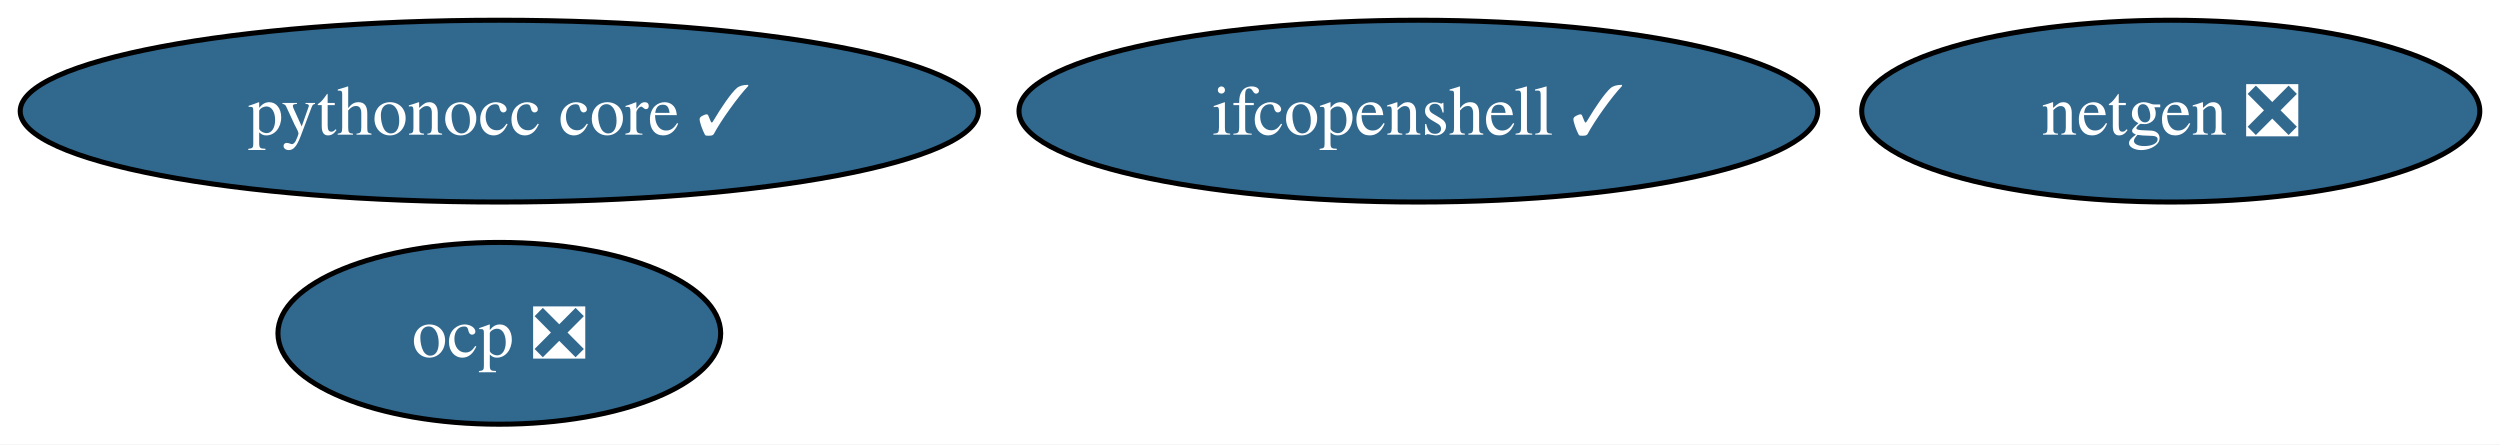
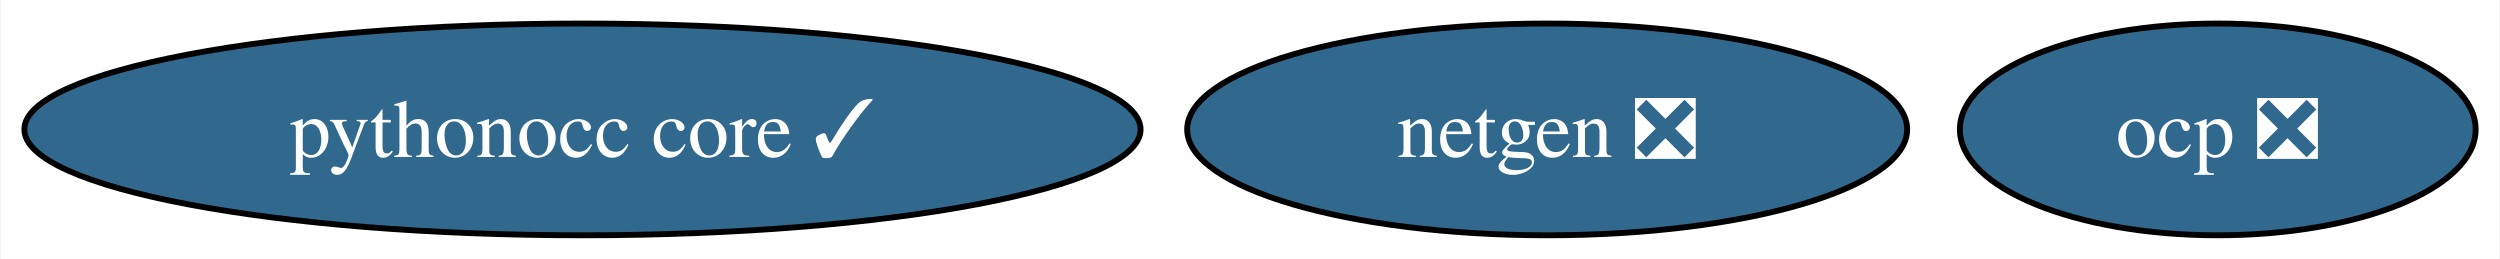
- <svg xmlns="http://www.w3.org/2000/svg" xmlns:xlink="http://www.w3.org/1999/xlink" width="495pt" height="88pt" viewBox="0.00 0.00 495.08 88.00">
-   <g id="graph0" class="graph" transform="scale(1 1) rotate(0) translate(4 84)">
-     <polygon fill="white" stroke="none" points="-4,4 -4,-84 491.08,-84 491.08,4 -4,4" />
+ <svg xmlns="http://www.w3.org/2000/svg" xmlns:xlink="http://www.w3.org/1999/xlink" width="425pt" height="44pt" viewBox="0.00 0.00 424.72 44.00">
+   <g id="graph0" class="graph" transform="scale(1 1) rotate(0) translate(4 40)">
+     <polygon fill="white" stroke="none" points="-4,4 -4,-40 420.72,-40 420.72,4 -4,4" />
    <g id="node1" class="node">
      <g id="a_node1">
        <a xlink:href="https://github.com/conda-forge/netgen-feedstock/pull/46" xlink:title="netgen ❎">
-           <ellipse fill="#31688e" stroke="black" cx="425.88" cy="-62" rx="61.2" ry="18" />
-           <text text-anchor="middle" x="425.88" y="-57.33" font-family="Times,serif" font-size="14.00" fill="white">netgen ❎</text>
+           <ellipse fill="#31688e" stroke="black" cx="258.88" cy="-18" rx="61.2" ry="18" />
+           <text text-anchor="middle" x="258.88" y="-13.32" font-family="Times,serif" font-size="14.00" fill="white">netgen ❎</text>
        </a>
      </g>
    </g>
    <g id="node2" class="node">
      <g id="a_node2">
-         <a xlink:href="https://github.com/conda-forge/ifcopenshell-feedstock/pull/32" xlink:title="ifcopenshell ✓">
-           <ellipse fill="#31688e" stroke="black" cx="276.88" cy="-62" rx="79.09" ry="18" />
-           <text text-anchor="middle" x="276.88" y="-57.33" font-family="Times,serif" font-size="14.00" fill="white">ifcopenshell ✓</text>
+         <a xlink:href="https://github.com/conda-forge/pythonocc-core-feedstock/pull/19" xlink:title="pythonocc core ✓">
+           <ellipse fill="#31688e" stroke="black" cx="94.88" cy="-18" rx="94.88" ry="18" />
+           <text text-anchor="middle" x="94.88" y="-13.32" font-family="Times,serif" font-size="14.00" fill="white">pythonocc core ✓</text>
        </a>
      </g>
    </g>
    <g id="node3" class="node">
      <g id="a_node3">
-         <a xlink:href="https://github.com/conda-forge/pythonocc-core-feedstock/pull/19" xlink:title="pythonocc core ✓">
-           <ellipse fill="#31688e" stroke="black" cx="94.88" cy="-62" rx="94.88" ry="18" />
-           <text text-anchor="middle" x="94.88" y="-57.33" font-family="Times,serif" font-size="14.00" fill="white">pythonocc core ✓</text>
-         </a>
-       </g>
-     </g>
-     <g id="node4" class="node">
-       <g id="a_node4">
        <a xlink:href="https://github.com/conda-forge/ocp-feedstock/pull/35" xlink:title="ocp ❎">
-           <ellipse fill="#31688e" stroke="black" cx="94.88" cy="-18" rx="43.84" ry="18" />
-           <text text-anchor="middle" x="94.88" y="-13.32" font-family="Times,serif" font-size="14.00" fill="white">ocp ❎</text>
+           <ellipse fill="#31688e" stroke="black" cx="372.88" cy="-18" rx="43.84" ry="18" />
+           <text text-anchor="middle" x="372.88" y="-13.32" font-family="Times,serif" font-size="14.00" fill="white">ocp ❎</text>
        </a>
      </g>
    </g>
  </g>
</svg>
